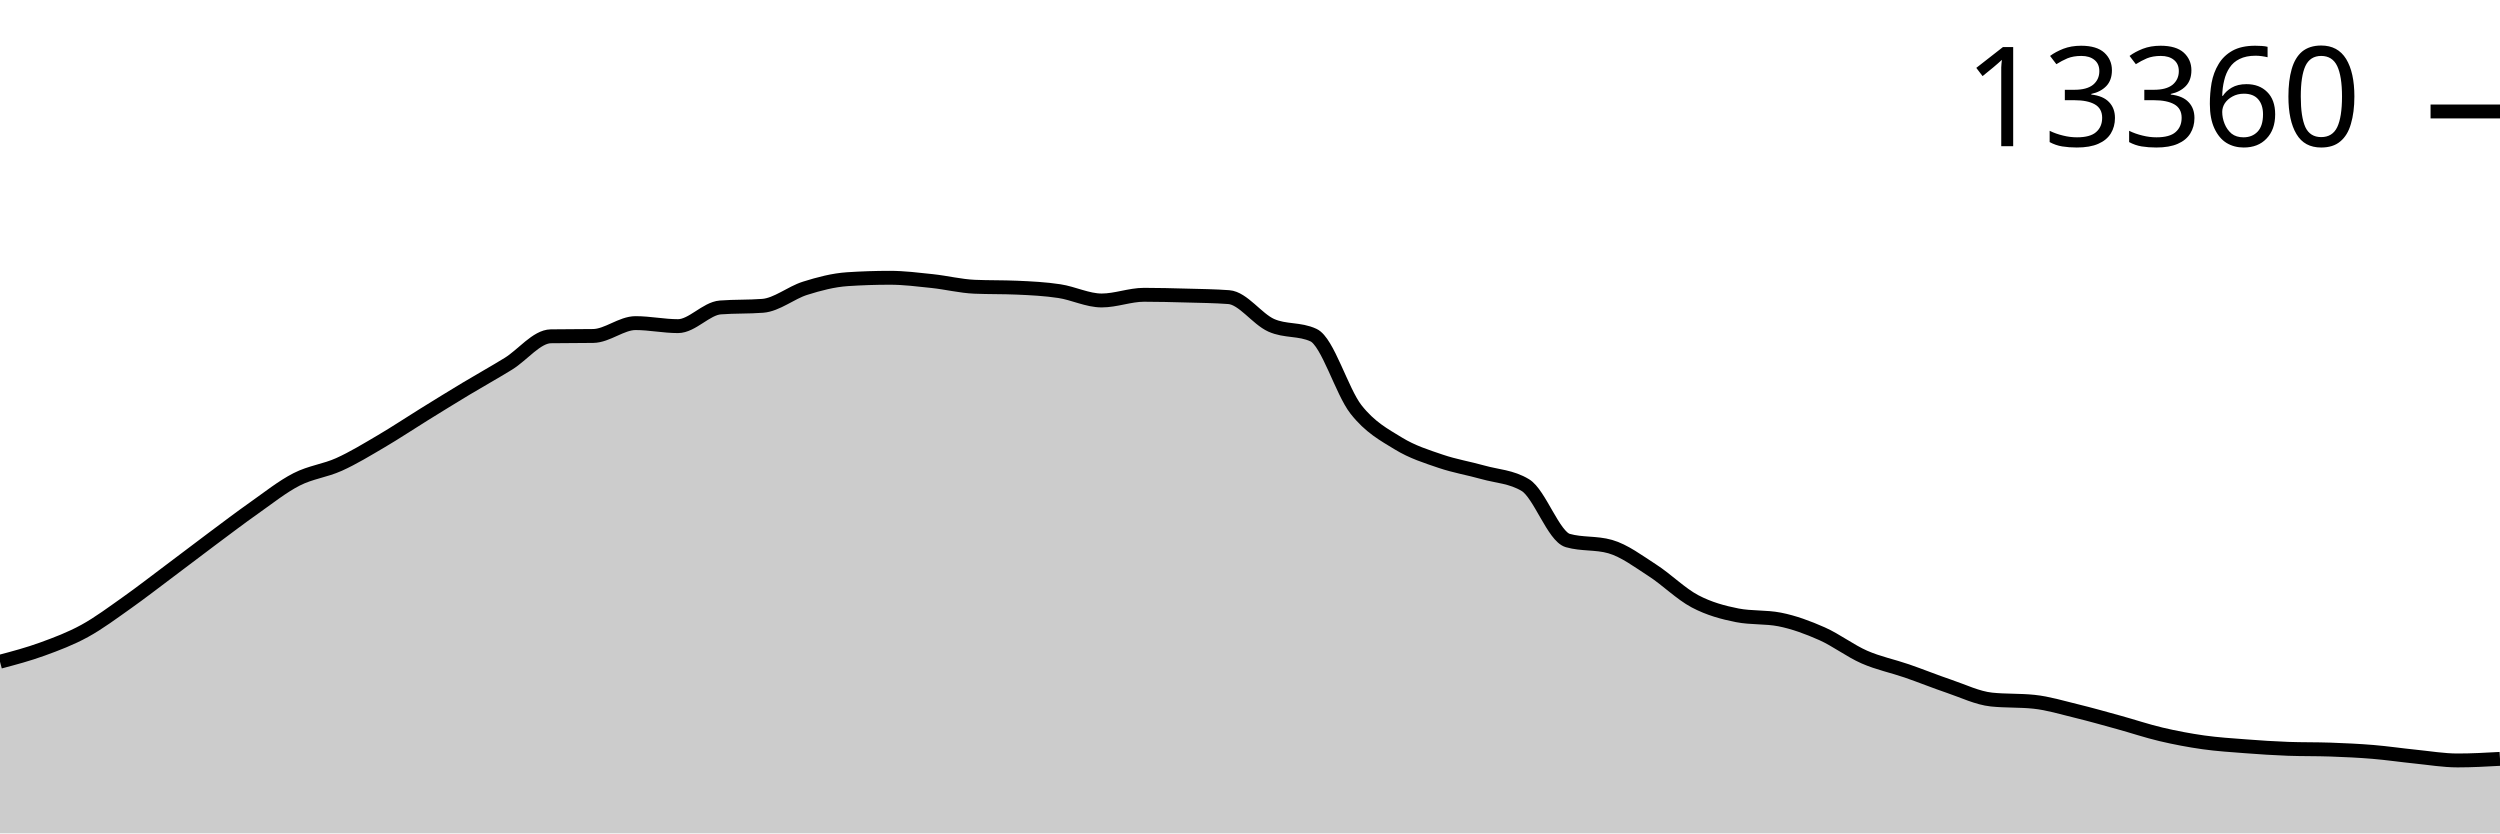
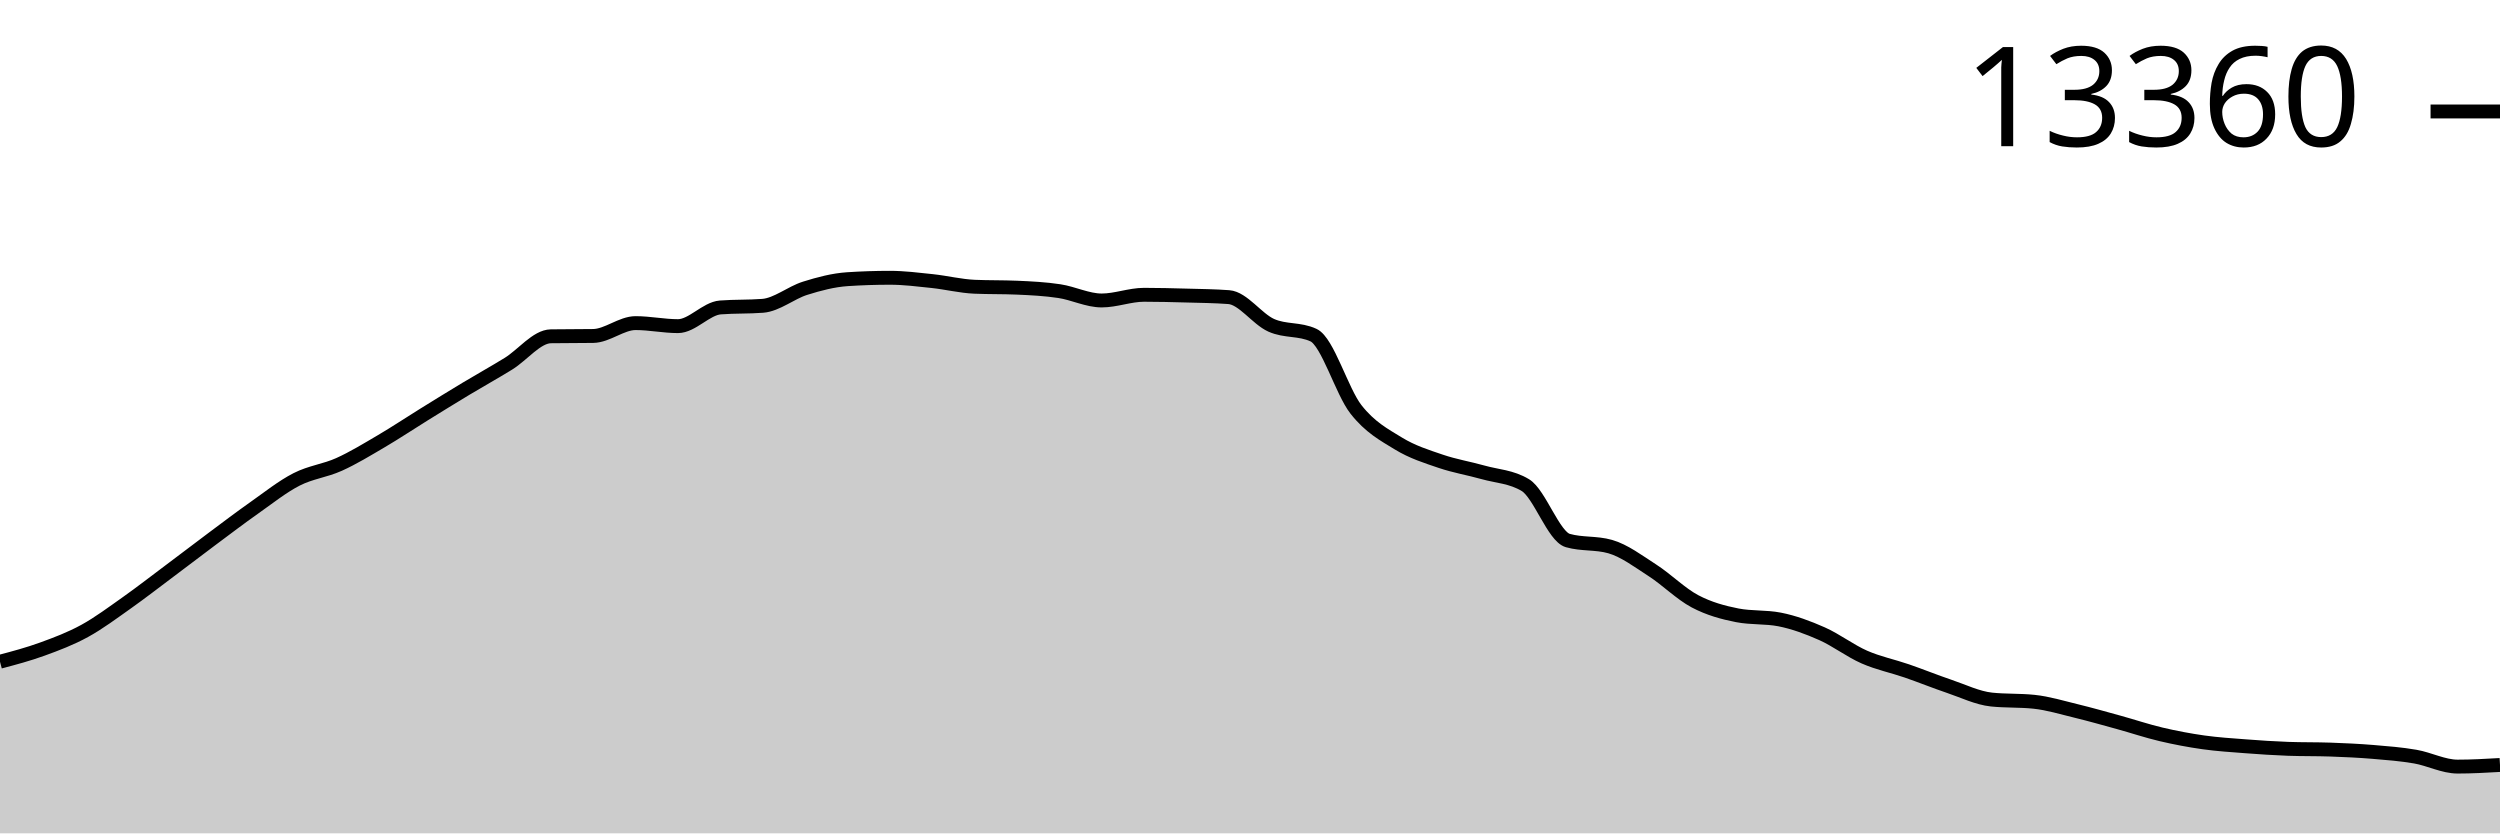
<svg xmlns="http://www.w3.org/2000/svg" viewBox="0 0 180 60">
  <g transform="translate(0,20)">
-     <path class="area" fill="rgba(0, 0, 0, 0.2)" d="M0,27.644C1.017,27.374,2.034,27.104,3.051,26.734C4.068,26.364,5.085,25.981,6.102,25.423C7.119,24.865,8.136,24.103,9.153,23.385C10.169,22.666,11.186,21.874,12.203,21.113C13.22,20.351,14.237,19.571,15.254,18.813C16.271,18.056,17.288,17.281,18.305,16.565C19.322,15.848,20.339,15.035,21.356,14.515C22.373,13.994,23.39,13.899,24.407,13.441C25.424,12.983,26.441,12.361,27.458,11.764C28.475,11.167,29.492,10.488,30.508,9.858C31.525,9.228,32.542,8.599,33.559,7.987C34.576,7.375,35.593,6.814,36.61,6.186C37.627,5.557,38.644,4.229,39.661,4.213C40.678,4.198,41.695,4.205,42.712,4.19C43.729,4.174,44.746,3.264,45.763,3.264C46.78,3.264,47.797,3.482,48.814,3.482C49.831,3.482,50.847,2.214,51.864,2.136C52.881,2.058,53.898,2.097,54.915,2.019C55.932,1.941,56.949,1.074,57.966,0.755C58.983,0.435,60,0.169,61.017,0.101C62.034,0.034,63.051,0,64.068,0C65.085,0,66.102,0.13,67.119,0.237C68.136,0.345,69.153,0.602,70.169,0.646C71.186,0.69,72.203,0.668,73.22,0.712C74.237,0.756,75.254,0.807,76.271,0.961C77.288,1.115,78.305,1.634,79.322,1.634C80.339,1.634,81.356,1.225,82.373,1.225C83.39,1.225,84.407,1.252,85.424,1.28C86.441,1.308,87.458,1.318,88.475,1.393C89.492,1.468,90.508,2.963,91.525,3.42C92.542,3.876,93.559,3.657,94.576,4.131C95.593,4.606,96.61,8.174,97.627,9.473C98.644,10.772,99.661,11.305,100.678,11.928C101.695,12.551,102.712,12.865,103.729,13.211C104.746,13.558,105.763,13.722,106.78,14.009C107.797,14.296,108.814,14.316,109.831,14.931C110.847,15.546,111.864,18.628,112.881,18.918C113.898,19.209,114.915,19.064,115.932,19.354C116.949,19.645,117.966,20.414,118.983,21.07C120,21.726,121.017,22.752,122.034,23.291C123.051,23.83,124.068,24.103,125.085,24.303C126.102,24.502,127.119,24.403,128.136,24.602C129.153,24.802,130.169,25.178,131.186,25.629C132.203,26.081,133.22,26.864,134.237,27.31C135.254,27.756,136.271,27.955,137.288,28.306C138.305,28.657,139.322,29.071,140.339,29.415C141.356,29.758,142.373,30.261,143.39,30.368C144.407,30.474,145.424,30.421,146.441,30.527C147.458,30.633,148.475,30.945,149.492,31.192C150.508,31.439,151.525,31.729,152.542,32.009C153.559,32.289,154.576,32.633,155.593,32.873C156.61,33.113,157.627,33.305,158.644,33.449C159.661,33.592,160.678,33.655,161.695,33.733C162.712,33.811,163.729,33.879,164.746,33.916C165.763,33.952,166.78,33.934,167.797,33.97C168.814,34.006,169.831,34.053,170.847,34.137C171.864,34.222,172.881,34.373,173.898,34.476C174.915,34.578,175.932,34.752,176.949,34.752C177.966,34.752,178.983,34.696,180,34.639L180,40C178.983,40,177.966,40,176.949,40C175.932,40,174.915,40,173.898,40C172.881,40,171.864,40,170.847,40C169.831,40,168.814,40,167.797,40C166.78,40,165.763,40,164.746,40C163.729,40,162.712,40,161.695,40C160.678,40,159.661,40,158.644,40C157.627,40,156.61,40,155.593,40C154.576,40,153.559,40,152.542,40C151.525,40,150.508,40,149.492,40C148.475,40,147.458,40,146.441,40C145.424,40,144.407,40,143.39,40C142.373,40,141.356,40,140.339,40C139.322,40,138.305,40,137.288,40C136.271,40,135.254,40,134.237,40C133.22,40,132.203,40,131.186,40C130.169,40,129.153,40,128.136,40C127.119,40,126.102,40,125.085,40C124.068,40,123.051,40,122.034,40C121.017,40,120,40,118.983,40C117.966,40,116.949,40,115.932,40C114.915,40,113.898,40,112.881,40C111.864,40,110.847,40,109.831,40C108.814,40,107.797,40,106.78,40C105.763,40,104.746,40,103.729,40C102.712,40,101.695,40,100.678,40C99.661,40,98.644,40,97.627,40C96.61,40,95.593,40,94.576,40C93.559,40,92.542,40,91.525,40C90.508,40,89.492,40,88.475,40C87.458,40,86.441,40,85.424,40C84.407,40,83.39,40,82.373,40C81.356,40,80.339,40,79.322,40C78.305,40,77.288,40,76.271,40C75.254,40,74.237,40,73.22,40C72.203,40,71.186,40,70.169,40C69.153,40,68.136,40,67.119,40C66.102,40,65.085,40,64.068,40C63.051,40,62.034,40,61.017,40C60,40,58.983,40,57.966,40C56.949,40,55.932,40,54.915,40C53.898,40,52.881,40,51.864,40C50.847,40,49.831,40,48.814,40C47.797,40,46.78,40,45.763,40C44.746,40,43.729,40,42.712,40C41.695,40,40.678,40,39.661,40C38.644,40,37.627,40,36.61,40C35.593,40,34.576,40,33.559,40C32.542,40,31.525,40,30.508,40C29.492,40,28.475,40,27.458,40C26.441,40,25.424,40,24.407,40C23.39,40,22.373,40,21.356,40C20.339,40,19.322,40,18.305,40C17.288,40,16.271,40,15.254,40C14.237,40,13.22,40,12.203,40C11.186,40,10.169,40,9.153,40C8.136,40,7.119,40,6.102,40C5.085,40,4.068,40,3.051,40C2.034,40,1.017,40,0,40Z" />
-     <path class="line" stroke="black" fill="none" d="M0,27.644C1.017,27.374,2.034,27.104,3.051,26.734C4.068,26.364,5.085,25.981,6.102,25.423C7.119,24.865,8.136,24.103,9.153,23.385C10.169,22.666,11.186,21.874,12.203,21.113C13.22,20.351,14.237,19.571,15.254,18.813C16.271,18.056,17.288,17.281,18.305,16.565C19.322,15.848,20.339,15.035,21.356,14.515C22.373,13.994,23.39,13.899,24.407,13.441C25.424,12.983,26.441,12.361,27.458,11.764C28.475,11.167,29.492,10.488,30.508,9.858C31.525,9.228,32.542,8.599,33.559,7.987C34.576,7.375,35.593,6.814,36.61,6.186C37.627,5.557,38.644,4.229,39.661,4.213C40.678,4.198,41.695,4.205,42.712,4.19C43.729,4.174,44.746,3.264,45.763,3.264C46.78,3.264,47.797,3.482,48.814,3.482C49.831,3.482,50.847,2.214,51.864,2.136C52.881,2.058,53.898,2.097,54.915,2.019C55.932,1.941,56.949,1.074,57.966,0.755C58.983,0.435,60,0.169,61.017,0.101C62.034,0.034,63.051,0,64.068,0C65.085,0,66.102,0.13,67.119,0.237C68.136,0.345,69.153,0.602,70.169,0.646C71.186,0.69,72.203,0.668,73.22,0.712C74.237,0.756,75.254,0.807,76.271,0.961C77.288,1.115,78.305,1.634,79.322,1.634C80.339,1.634,81.356,1.225,82.373,1.225C83.39,1.225,84.407,1.252,85.424,1.28C86.441,1.308,87.458,1.318,88.475,1.393C89.492,1.468,90.508,2.963,91.525,3.42C92.542,3.876,93.559,3.657,94.576,4.131C95.593,4.606,96.61,8.174,97.627,9.473C98.644,10.772,99.661,11.305,100.678,11.928C101.695,12.551,102.712,12.865,103.729,13.211C104.746,13.558,105.763,13.722,106.78,14.009C107.797,14.296,108.814,14.316,109.831,14.931C110.847,15.546,111.864,18.628,112.881,18.918C113.898,19.209,114.915,19.064,115.932,19.354C116.949,19.645,117.966,20.414,118.983,21.07C120,21.726,121.017,22.752,122.034,23.291C123.051,23.83,124.068,24.103,125.085,24.303C126.102,24.502,127.119,24.403,128.136,24.602C129.153,24.802,130.169,25.178,131.186,25.629C132.203,26.081,133.22,26.864,134.237,27.31C135.254,27.756,136.271,27.955,137.288,28.306C138.305,28.657,139.322,29.071,140.339,29.415C141.356,29.758,142.373,30.261,143.39,30.368C144.407,30.474,145.424,30.421,146.441,30.527C147.458,30.633,148.475,30.945,149.492,31.192C150.508,31.439,151.525,31.729,152.542,32.009C153.559,32.289,154.576,32.633,155.593,32.873C156.61,33.113,157.627,33.305,158.644,33.449C159.661,33.592,160.678,33.655,161.695,33.733C162.712,33.811,163.729,33.879,164.746,33.916C165.763,33.952,166.78,33.934,167.797,33.97C168.814,34.006,169.831,34.053,170.847,34.137C171.864,34.222,172.881,34.373,173.898,34.476C174.915,34.578,175.932,34.752,176.949,34.752C177.966,34.752,178.983,34.696,180,34.639" />
+     <path class="area" fill="rgba(0, 0, 0, 0.2)" d="M0,27.644C1.017,27.374,2.034,27.104,3.051,26.734C4.068,26.364,5.085,25.981,6.102,25.423C7.119,24.865,8.136,24.103,9.153,23.385C10.169,22.666,11.186,21.874,12.203,21.113C13.22,20.351,14.237,19.571,15.254,18.813C16.271,18.056,17.288,17.281,18.305,16.565C19.322,15.848,20.339,15.035,21.356,14.515C22.373,13.994,23.39,13.899,24.407,13.441C25.424,12.983,26.441,12.361,27.458,11.764C28.475,11.167,29.492,10.488,30.508,9.858C31.525,9.228,32.542,8.599,33.559,7.987C34.576,7.375,35.593,6.814,36.61,6.186C37.627,5.557,38.644,4.229,39.661,4.213C40.678,4.198,41.695,4.205,42.712,4.19C43.729,4.174,44.746,3.264,45.763,3.264C46.78,3.264,47.797,3.482,48.814,3.482C49.831,3.482,50.847,2.214,51.864,2.136C52.881,2.058,53.898,2.097,54.915,2.019C55.932,1.941,56.949,1.074,57.966,0.755C58.983,0.435,60,0.169,61.017,0.101C62.034,0.034,63.051,0,64.068,0C65.085,0,66.102,0.13,67.119,0.237C68.136,0.345,69.153,0.602,70.169,0.646C71.186,0.69,72.203,0.668,73.22,0.712C74.237,0.756,75.254,0.807,76.271,0.961C77.288,1.115,78.305,1.634,79.322,1.634C80.339,1.634,81.356,1.225,82.373,1.225C83.39,1.225,84.407,1.252,85.424,1.28C86.441,1.308,87.458,1.318,88.475,1.393C89.492,1.468,90.508,2.963,91.525,3.42C92.542,3.876,93.559,3.657,94.576,4.131C95.593,4.606,96.61,8.174,97.627,9.473C98.644,10.772,99.661,11.305,100.678,11.928C101.695,12.551,102.712,12.865,103.729,13.211C104.746,13.558,105.763,13.722,106.78,14.009C107.797,14.296,108.814,14.316,109.831,14.931C110.847,15.546,111.864,18.628,112.881,18.918C113.898,19.209,114.915,19.064,115.932,19.354C116.949,19.645,117.966,20.414,118.983,21.07C120,21.726,121.017,22.752,122.034,23.291C123.051,23.83,124.068,24.103,125.085,24.303C126.102,24.502,127.119,24.403,128.136,24.602C129.153,24.802,130.169,25.178,131.186,25.629C132.203,26.081,133.22,26.864,134.237,27.31C135.254,27.756,136.271,27.955,137.288,28.306C138.305,28.657,139.322,29.071,140.339,29.415C141.356,29.758,142.373,30.261,143.39,30.368C144.407,30.474,145.424,30.421,146.441,30.527C147.458,30.633,148.475,30.945,149.492,31.192C150.508,31.439,151.525,31.729,152.542,32.009C153.559,32.289,154.576,32.633,155.593,32.873C156.61,33.113,157.627,33.305,158.644,33.449C159.661,33.592,160.678,33.655,161.695,33.733C162.712,33.811,163.729,33.879,164.746,33.916C165.763,33.952,166.78,33.934,167.797,33.97C168.814,34.006,169.831,34.053,170.847,34.137C171.864,34.222,172.881,34.299,173.898,34.476C174.915,34.652,175.932,35.195,176.949,35.195C177.966,35.195,178.983,35.137,180,35.079L180,40C178.983,40,177.966,40,176.949,40C175.932,40,174.915,40,173.898,40C172.881,40,171.864,40,170.847,40C169.831,40,168.814,40,167.797,40C166.78,40,165.763,40,164.746,40C163.729,40,162.712,40,161.695,40C160.678,40,159.661,40,158.644,40C157.627,40,156.61,40,155.593,40C154.576,40,153.559,40,152.542,40C151.525,40,150.508,40,149.492,40C148.475,40,147.458,40,146.441,40C145.424,40,144.407,40,143.39,40C142.373,40,141.356,40,140.339,40C139.322,40,138.305,40,137.288,40C136.271,40,135.254,40,134.237,40C133.22,40,132.203,40,131.186,40C130.169,40,129.153,40,128.136,40C127.119,40,126.102,40,125.085,40C124.068,40,123.051,40,122.034,40C121.017,40,120,40,118.983,40C117.966,40,116.949,40,115.932,40C114.915,40,113.898,40,112.881,40C111.864,40,110.847,40,109.831,40C108.814,40,107.797,40,106.78,40C105.763,40,104.746,40,103.729,40C102.712,40,101.695,40,100.678,40C99.661,40,98.644,40,97.627,40C96.61,40,95.593,40,94.576,40C93.559,40,92.542,40,91.525,40C90.508,40,89.492,40,88.475,40C87.458,40,86.441,40,85.424,40C84.407,40,83.39,40,82.373,40C81.356,40,80.339,40,79.322,40C78.305,40,77.288,40,76.271,40C75.254,40,74.237,40,73.22,40C72.203,40,71.186,40,70.169,40C69.153,40,68.136,40,67.119,40C66.102,40,65.085,40,64.068,40C63.051,40,62.034,40,61.017,40C60,40,58.983,40,57.966,40C56.949,40,55.932,40,54.915,40C53.898,40,52.881,40,51.864,40C50.847,40,49.831,40,48.814,40C47.797,40,46.78,40,45.763,40C44.746,40,43.729,40,42.712,40C41.695,40,40.678,40,39.661,40C38.644,40,37.627,40,36.61,40C35.593,40,34.576,40,33.559,40C32.542,40,31.525,40,30.508,40C29.492,40,28.475,40,27.458,40C26.441,40,25.424,40,24.407,40C23.39,40,22.373,40,21.356,40C20.339,40,19.322,40,18.305,40C17.288,40,16.271,40,15.254,40C14.237,40,13.22,40,12.203,40C11.186,40,10.169,40,9.153,40C8.136,40,7.119,40,6.102,40C5.085,40,4.068,40,3.051,40C2.034,40,1.017,40,0,40Z" />
+     <path class="line" stroke="black" fill="none" d="M0,27.644C1.017,27.374,2.034,27.104,3.051,26.734C4.068,26.364,5.085,25.981,6.102,25.423C7.119,24.865,8.136,24.103,9.153,23.385C10.169,22.666,11.186,21.874,12.203,21.113C13.22,20.351,14.237,19.571,15.254,18.813C16.271,18.056,17.288,17.281,18.305,16.565C19.322,15.848,20.339,15.035,21.356,14.515C22.373,13.994,23.39,13.899,24.407,13.441C25.424,12.983,26.441,12.361,27.458,11.764C28.475,11.167,29.492,10.488,30.508,9.858C31.525,9.228,32.542,8.599,33.559,7.987C34.576,7.375,35.593,6.814,36.61,6.186C37.627,5.557,38.644,4.229,39.661,4.213C40.678,4.198,41.695,4.205,42.712,4.19C43.729,4.174,44.746,3.264,45.763,3.264C46.78,3.264,47.797,3.482,48.814,3.482C49.831,3.482,50.847,2.214,51.864,2.136C52.881,2.058,53.898,2.097,54.915,2.019C55.932,1.941,56.949,1.074,57.966,0.755C58.983,0.435,60,0.169,61.017,0.101C62.034,0.034,63.051,0,64.068,0C65.085,0,66.102,0.13,67.119,0.237C68.136,0.345,69.153,0.602,70.169,0.646C71.186,0.69,72.203,0.668,73.22,0.712C74.237,0.756,75.254,0.807,76.271,0.961C77.288,1.115,78.305,1.634,79.322,1.634C80.339,1.634,81.356,1.225,82.373,1.225C83.39,1.225,84.407,1.252,85.424,1.28C86.441,1.308,87.458,1.318,88.475,1.393C89.492,1.468,90.508,2.963,91.525,3.42C92.542,3.876,93.559,3.657,94.576,4.131C95.593,4.606,96.61,8.174,97.627,9.473C98.644,10.772,99.661,11.305,100.678,11.928C101.695,12.551,102.712,12.865,103.729,13.211C104.746,13.558,105.763,13.722,106.78,14.009C107.797,14.296,108.814,14.316,109.831,14.931C110.847,15.546,111.864,18.628,112.881,18.918C113.898,19.209,114.915,19.064,115.932,19.354C116.949,19.645,117.966,20.414,118.983,21.07C120,21.726,121.017,22.752,122.034,23.291C123.051,23.83,124.068,24.103,125.085,24.303C126.102,24.502,127.119,24.403,128.136,24.602C129.153,24.802,130.169,25.178,131.186,25.629C132.203,26.081,133.22,26.864,134.237,27.31C135.254,27.756,136.271,27.955,137.288,28.306C138.305,28.657,139.322,29.071,140.339,29.415C141.356,29.758,142.373,30.261,143.39,30.368C144.407,30.474,145.424,30.421,146.441,30.527C147.458,30.633,148.475,30.945,149.492,31.192C150.508,31.439,151.525,31.729,152.542,32.009C153.559,32.289,154.576,32.633,155.593,32.873C156.61,33.113,157.627,33.305,158.644,33.449C159.661,33.592,160.678,33.655,161.695,33.733C162.712,33.811,163.729,33.879,164.746,33.916C165.763,33.952,166.78,33.934,167.797,33.97C168.814,34.006,169.831,34.053,170.847,34.137C171.864,34.222,172.881,34.299,173.898,34.476C174.915,34.652,175.932,35.195,176.949,35.195C177.966,35.195,178.983,35.137,180,35.079" />
    <path class="axis-ceiling" stroke-width="1" stroke="black" fill="none" d="M175,-11.974L180,-11.974" />
    <text class="axis-ceiling-label" font-family="sans-serif" text-anchor="end" font-size="10px" x="170" y="-9.474">13360</text>
  </g>
</svg>
